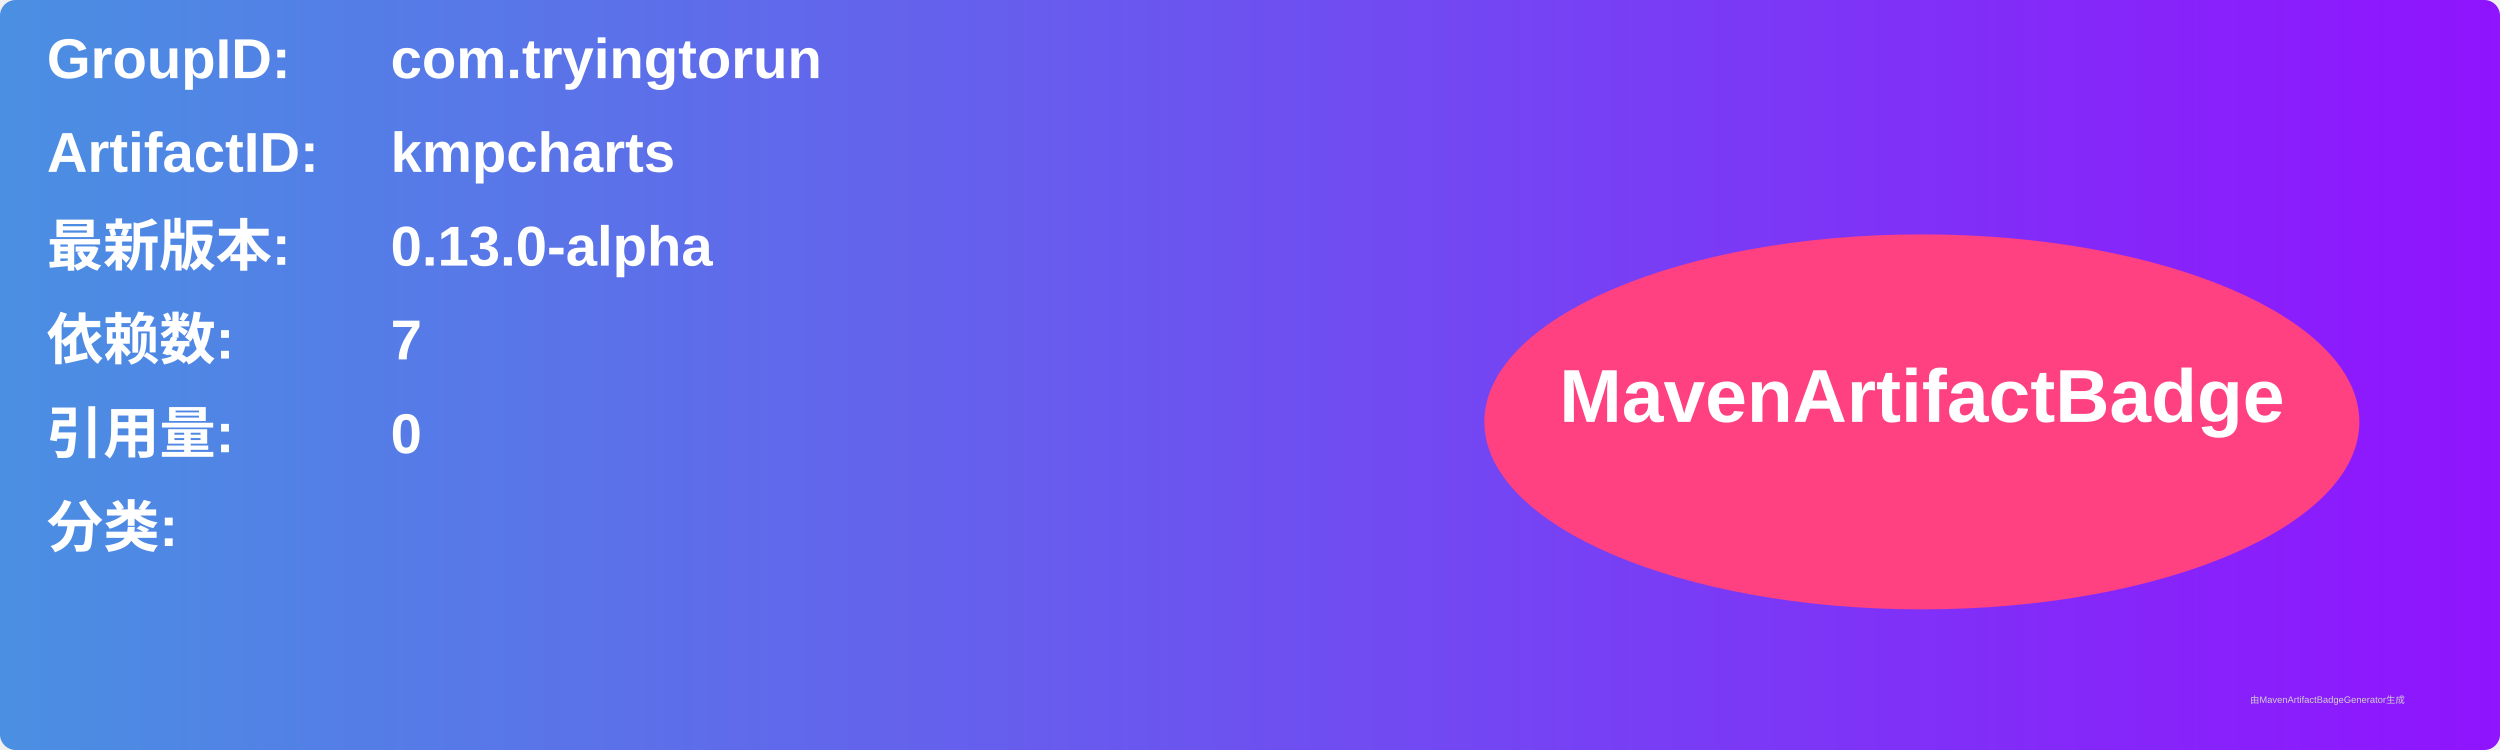
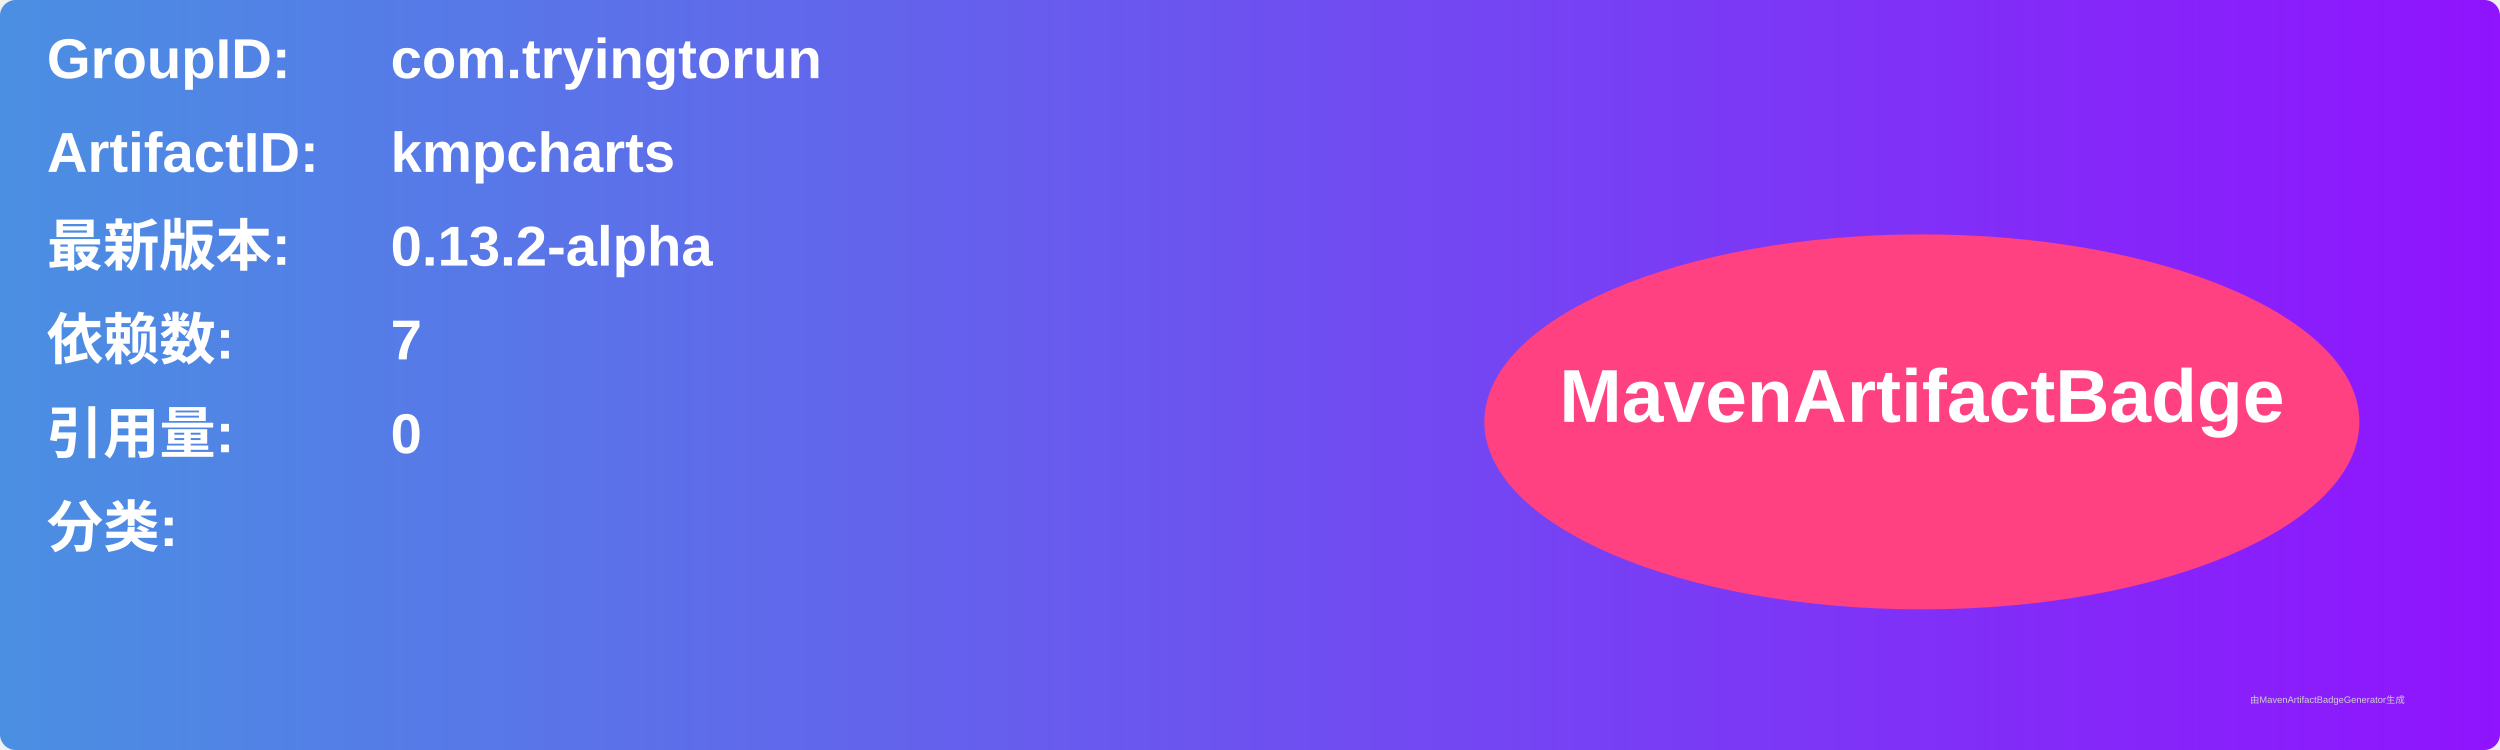
<svg xmlns="http://www.w3.org/2000/svg" width="800" height="240" viewBox="0 0 800 240">
  <linearGradient id="grad" x1="0%" y1="0%" x2="100%" y2="0%">
    <stop offset="0%" stop-color="#4a90e2" />
    <stop offset="100%" stop-color="#9013fe" />
  </linearGradient>
  <rect width="100%" height="100%" rx="5" ry="5" fill="url(#grad)" />
  <g transform="translate(15, 15)">
    <text x="0" y="10" font-family="Arial" font-size="18" fill="white" font-weight="bold" width="260">GroupID:</text>
    <text x="110" y="10" font-family="Arial" font-size="18" fill="white" font-weight="bold" width="460">com.tryingtorun</text>
    <text x="0" y="40" font-family="Arial" font-size="18" fill="white" font-weight="bold" width="260">ArtifactID:</text>
    <text x="110" y="40" font-family="Arial" font-size="18" fill="white" font-weight="bold" width="460">kmpcharts</text>
    <text x="0" y="70" font-family="Arial" font-size="18" fill="white" font-weight="bold">最新版本:</text>
    <text x="110" y="70" font-family="Arial" font-size="18" fill="white" font-weight="bold">
-       <tspan font-weight="bold">0.13.0-alpha</tspan>
+       <tspan font-weight="bold">0.13.2-alpha</tspan>
    </text>
    <text x="0" y="100" font-family="Arial" font-size="18" fill="white" font-weight="bold">依赖数: </text>
    <text x="110" y="100" font-family="Arial" font-size="18" fill="white">
      <tspan font-weight="bold">7</tspan>
    </text>
    <text x="0" y="130" font-family="Arial" font-size="18" fill="white" font-weight="bold">引用量: </text>
    <text x="110" y="130" font-family="Arial" font-size="18" fill="white">
      <tspan font-weight="bold">0</tspan>
    </text>
    <text x="0" y="160" font-family="Arial" font-size="18" fill="white" font-weight="bold">分类:</text>
    <text x="10" y="190" font-family="Arial" font-size="10" fill="white">
      <tspan font-weight="bold" />
    </text>
    <ellipse cx="600" cy="120" rx="140" ry="60" fill="#ff4081" />
    <text x="600" y="120" text-anchor="middle" font-family="Arial" font-size="24" fill="white" font-weight="bold">MavenArtifactBadge</text>
  </g>
  <text x="720" y="225" font-family="Arial" font-size="3" fill="#d0d0d0">由MavenArtifactBadgeGenerator生成</text>
</svg>
